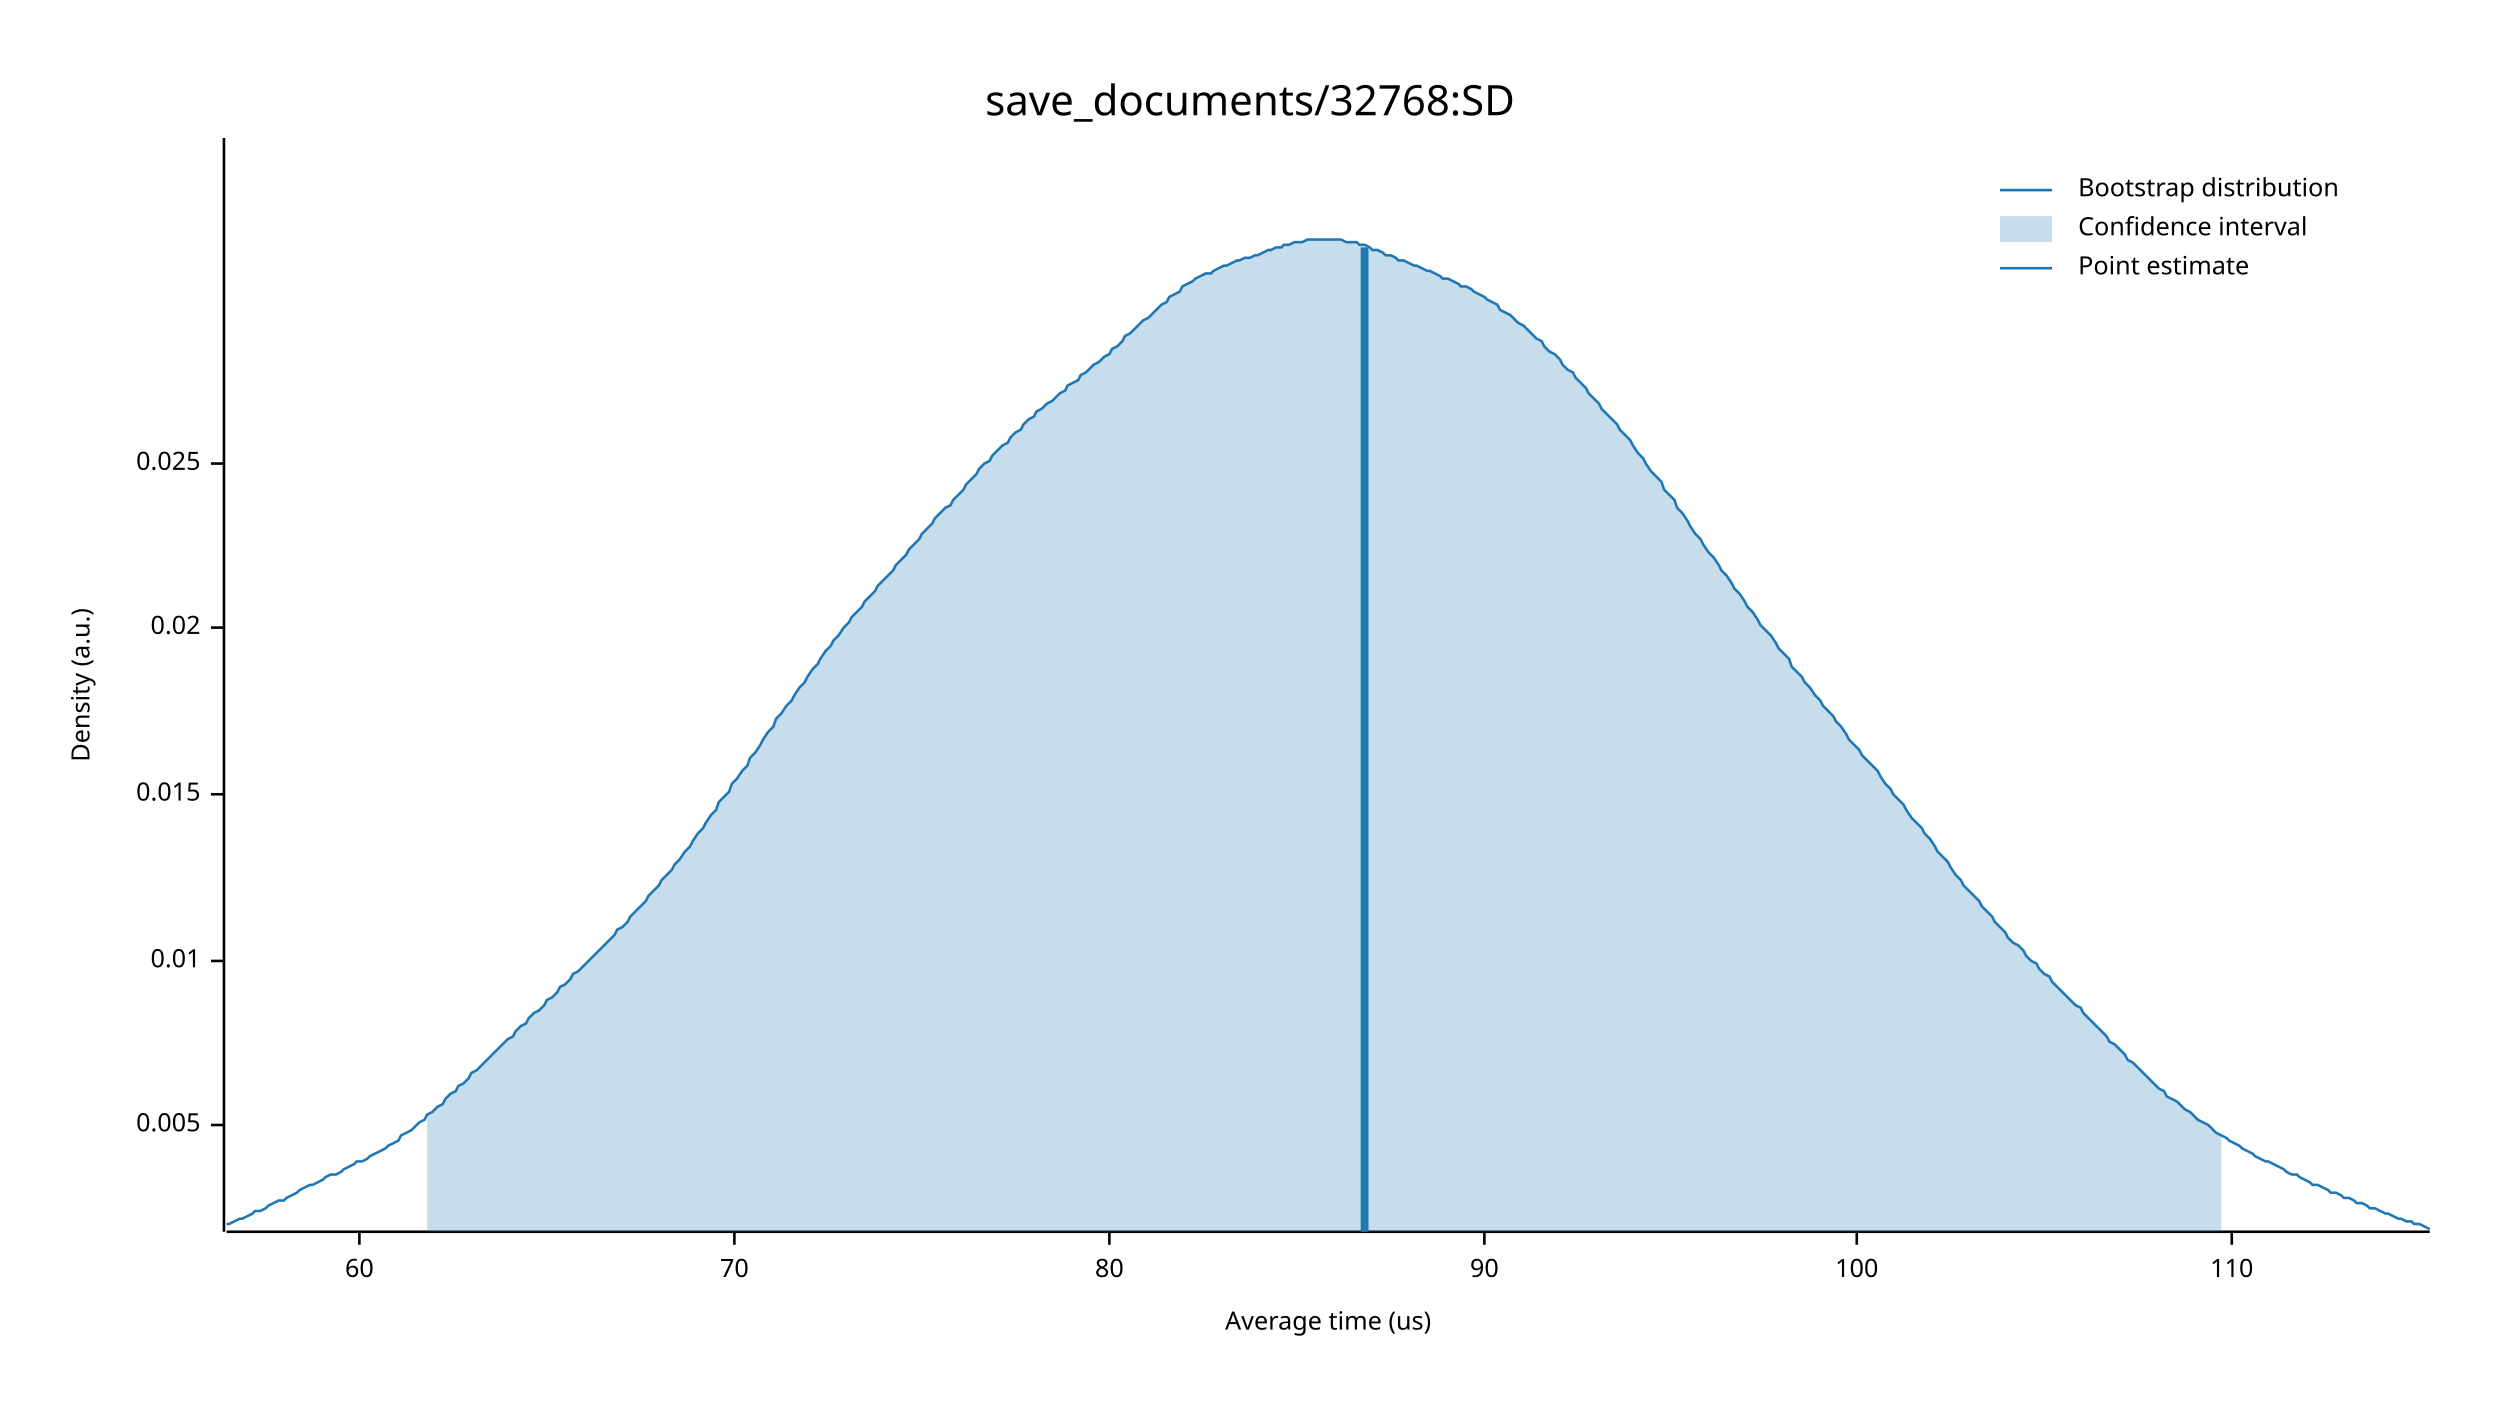
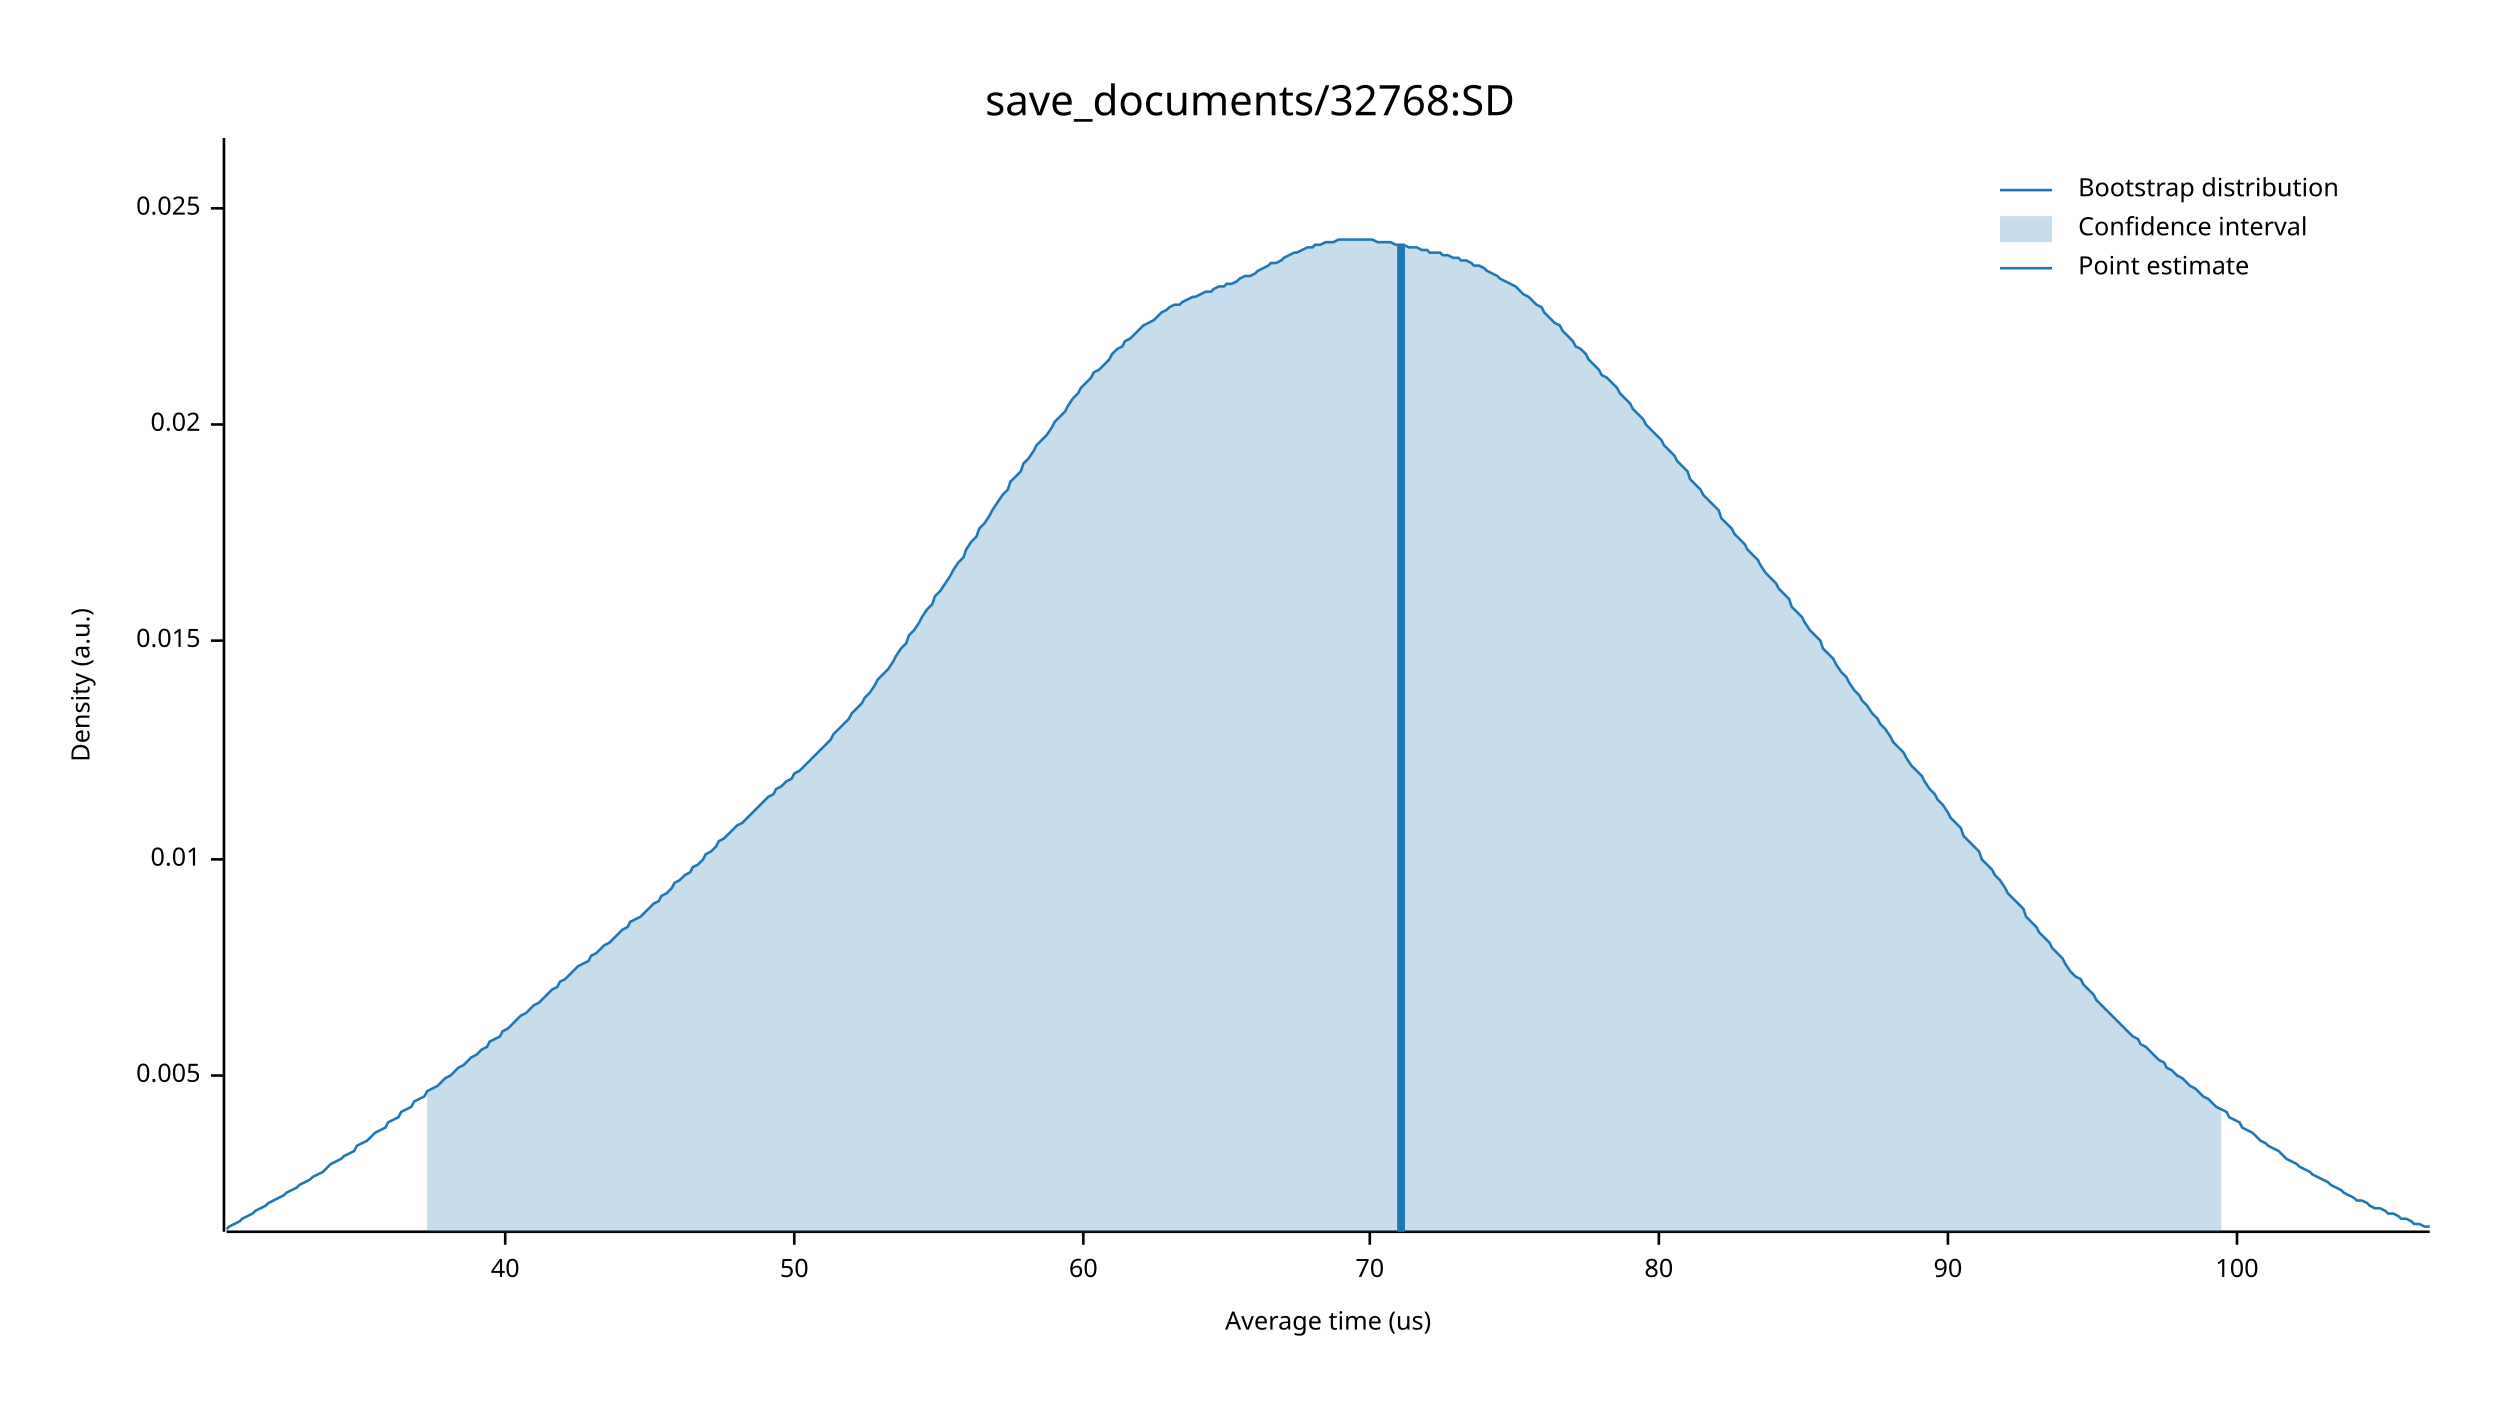
<svg xmlns="http://www.w3.org/2000/svg" width="960" height="540" viewBox="0 0 960 540">
  <text x="480" y="32" dy="0.76em" text-anchor="middle" font-family="sans-serif" font-size="16.129" opacity="1" fill="#000000">
save_documents/32768:SD
</text>
  <text x="27" y="263" dy="0.76em" text-anchor="middle" font-family="sans-serif" font-size="9.677" opacity="1" fill="#000000" transform="rotate(270, 27, 263)">
Density (a.u.)
</text>
  <text x="510" y="513" dy="-0.5ex" text-anchor="middle" font-family="sans-serif" font-size="9.677" opacity="1" fill="#000000">
Average time (us)
</text>
  <polyline fill="none" opacity="1" stroke="#000000" stroke-width="1" points="86,53 86,473 " />
-   <text x="77" y="432" dy="0.5ex" text-anchor="end" font-family="sans-serif" font-size="9.677" opacity="1" fill="#000000">
+   <text x="77" y="413" dy="0.5ex" text-anchor="end" font-family="sans-serif" font-size="9.677" opacity="1" fill="#000000">
0.005
</text>
-   <polyline fill="none" opacity="1" stroke="#000000" stroke-width="1" points="81,432 86,432 " />
-   <text x="77" y="369" dy="0.5ex" text-anchor="end" font-family="sans-serif" font-size="9.677" opacity="1" fill="#000000">
+   <polyline fill="none" opacity="1" stroke="#000000" stroke-width="1" points="81,413 86,413 " />
+   <text x="77" y="330" dy="0.5ex" text-anchor="end" font-family="sans-serif" font-size="9.677" opacity="1" fill="#000000">
0.01
</text>
-   <polyline fill="none" opacity="1" stroke="#000000" stroke-width="1" points="81,369 86,369 " />
-   <text x="77" y="305" dy="0.5ex" text-anchor="end" font-family="sans-serif" font-size="9.677" opacity="1" fill="#000000">
+   <polyline fill="none" opacity="1" stroke="#000000" stroke-width="1" points="81,330 86,330 " />
+   <text x="77" y="246" dy="0.5ex" text-anchor="end" font-family="sans-serif" font-size="9.677" opacity="1" fill="#000000">
0.015
</text>
-   <polyline fill="none" opacity="1" stroke="#000000" stroke-width="1" points="81,305 86,305 " />
-   <text x="77" y="241" dy="0.5ex" text-anchor="end" font-family="sans-serif" font-size="9.677" opacity="1" fill="#000000">
+   <polyline fill="none" opacity="1" stroke="#000000" stroke-width="1" points="81,246 86,246 " />
+   <text x="77" y="163" dy="0.5ex" text-anchor="end" font-family="sans-serif" font-size="9.677" opacity="1" fill="#000000">
0.02
</text>
-   <polyline fill="none" opacity="1" stroke="#000000" stroke-width="1" points="81,241 86,241 " />
-   <text x="77" y="178" dy="0.5ex" text-anchor="end" font-family="sans-serif" font-size="9.677" opacity="1" fill="#000000">
+   <polyline fill="none" opacity="1" stroke="#000000" stroke-width="1" points="81,163 86,163 " />
+   <text x="77" y="80" dy="0.5ex" text-anchor="end" font-family="sans-serif" font-size="9.677" opacity="1" fill="#000000">
0.025
</text>
-   <polyline fill="none" opacity="1" stroke="#000000" stroke-width="1" points="81,178 86,178 " />
+   <polyline fill="none" opacity="1" stroke="#000000" stroke-width="1" points="81,80 86,80 " />
  <polyline fill="none" opacity="1" stroke="#000000" stroke-width="1" points="87,473 933,473 " />
-   <text x="138" y="483" dy="0.76em" text-anchor="middle" font-family="sans-serif" font-size="9.677" opacity="1" fill="#000000">
+   <text x="194" y="483" dy="0.76em" text-anchor="middle" font-family="sans-serif" font-size="9.677" opacity="1" fill="#000000">
+ 40
+ </text>
+   <polyline fill="none" opacity="1" stroke="#000000" stroke-width="1" points="194,473 194,478 " />
+   <text x="305" y="483" dy="0.76em" text-anchor="middle" font-family="sans-serif" font-size="9.677" opacity="1" fill="#000000">
+ 50
+ </text>
+   <polyline fill="none" opacity="1" stroke="#000000" stroke-width="1" points="305,473 305,478 " />
+   <text x="416" y="483" dy="0.76em" text-anchor="middle" font-family="sans-serif" font-size="9.677" opacity="1" fill="#000000">
60
</text>
-   <polyline fill="none" opacity="1" stroke="#000000" stroke-width="1" points="138,473 138,478 " />
-   <text x="282" y="483" dy="0.76em" text-anchor="middle" font-family="sans-serif" font-size="9.677" opacity="1" fill="#000000">
+   <polyline fill="none" opacity="1" stroke="#000000" stroke-width="1" points="416,473 416,478 " />
+   <text x="526" y="483" dy="0.76em" text-anchor="middle" font-family="sans-serif" font-size="9.677" opacity="1" fill="#000000">
70
</text>
-   <polyline fill="none" opacity="1" stroke="#000000" stroke-width="1" points="282,473 282,478 " />
-   <text x="426" y="483" dy="0.76em" text-anchor="middle" font-family="sans-serif" font-size="9.677" opacity="1" fill="#000000">
+   <polyline fill="none" opacity="1" stroke="#000000" stroke-width="1" points="526,473 526,478 " />
+   <text x="637" y="483" dy="0.76em" text-anchor="middle" font-family="sans-serif" font-size="9.677" opacity="1" fill="#000000">
80
</text>
-   <polyline fill="none" opacity="1" stroke="#000000" stroke-width="1" points="426,473 426,478 " />
-   <text x="570" y="483" dy="0.76em" text-anchor="middle" font-family="sans-serif" font-size="9.677" opacity="1" fill="#000000">
+   <polyline fill="none" opacity="1" stroke="#000000" stroke-width="1" points="637,473 637,478 " />
+   <text x="748" y="483" dy="0.76em" text-anchor="middle" font-family="sans-serif" font-size="9.677" opacity="1" fill="#000000">
90
</text>
-   <polyline fill="none" opacity="1" stroke="#000000" stroke-width="1" points="570,473 570,478 " />
-   <text x="713" y="483" dy="0.76em" text-anchor="middle" font-family="sans-serif" font-size="9.677" opacity="1" fill="#000000">
+   <polyline fill="none" opacity="1" stroke="#000000" stroke-width="1" points="748,473 748,478 " />
+   <text x="859" y="483" dy="0.76em" text-anchor="middle" font-family="sans-serif" font-size="9.677" opacity="1" fill="#000000">
100
</text>
-   <polyline fill="none" opacity="1" stroke="#000000" stroke-width="1" points="713,473 713,478 " />
-   <text x="857" y="483" dy="0.76em" text-anchor="middle" font-family="sans-serif" font-size="9.677" opacity="1" fill="#000000">
- 110
- </text>
-   <polyline fill="none" opacity="1" stroke="#000000" stroke-width="1" points="857,473 857,478 " />
-   <polyline fill="none" opacity="1" stroke="#1F78B4" stroke-width="1" points="87,470 88,470 90,469 92,468 93,468 95,467 97,466 98,465 100,465 102,464 103,463 105,462 107,461 109,461 110,460 112,459 114,458 115,457 117,456 119,455 120,455 122,454 124,453 125,452 127,451 129,451 131,450 132,449 134,448 136,447 137,446 139,446 141,445 142,444 144,443 146,442 148,441 149,440 151,439 153,438 154,436 156,435 158,434 159,433 161,431 163,430 164,428 166,427 168,425 170,424 171,422 173,420 175,419 176,417 178,416 180,414 181,412 183,411 185,409 187,407 188,406 190,404 192,402 193,401 195,399 197,398 198,396 200,394 202,393 203,391 205,389 207,388 209,386 210,384 212,383 214,381 215,379 217,378 219,376 220,374 222,373 224,371 226,369 227,368 229,366 231,364 232,363 234,361 236,359 237,357 239,356 241,354 242,352 244,350 246,348 248,346 249,344 251,342 253,340 254,338 256,336 258,334 259,332 261,330 263,327 265,325 266,323 268,320 270,318 271,316 273,313 275,311 276,308 278,306 280,304 281,301 283,299 285,296 287,294 288,291 290,289 292,286 293,284 295,281 297,279 298,276 300,274 302,271 304,269 305,267 307,264 309,262 310,260 312,257 314,255 315,253 317,250 319,248 320,246 322,244 324,241 326,239 327,237 329,235 331,233 332,231 334,229 336,227 337,225 339,223 341,221 343,219 344,217 346,215 348,213 349,211 351,209 353,207 354,205 356,203 358,201 359,199 361,197 363,195 365,194 366,192 368,190 370,188 371,186 373,184 375,182 376,180 378,178 380,177 381,175 383,173 385,171 387,170 388,168 390,166 392,165 393,163 395,161 397,160 398,158 400,157 402,155 404,154 405,153 407,151 409,150 410,148 412,147 414,146 415,144 417,143 419,141 420,140 422,139 424,137 426,136 427,134 429,133 431,131 432,129 434,128 436,126 437,125 439,123 441,122 443,120 444,119 446,117 448,116 449,114 451,113 453,112 454,110 456,109 458,108 459,107 461,106 463,105 465,105 466,104 468,103 470,102 471,102 473,101 475,100 476,100 478,99 480,99 482,98 483,98 485,97 487,96 488,96 490,95 492,95 493,94 495,94 497,93 498,93 500,93 502,92 504,92 505,92 507,92 509,92 510,92 512,92 514,92 515,92 517,93 519,93 521,93 522,94 524,94 526,95 527,96 529,96 531,97 532,98 534,98 536,99 537,100 539,100 541,101 543,102 544,102 546,103 548,104 549,104 551,105 553,106 554,107 556,107 558,108 560,109 561,110 563,110 565,111 566,112 568,113 570,114 571,115 573,116 575,117 576,119 578,120 580,121 582,123 583,124 585,125 587,127 588,128 590,130 592,131 593,133 595,135 597,136 599,138 600,140 602,142 604,143 605,145 607,147 609,149 610,151 612,153 614,155 615,157 617,159 619,161 621,163 622,165 624,167 626,169 627,171 629,174 631,176 632,178 634,181 636,183 638,185 639,188 641,190 643,192 644,195 646,197 648,200 649,202 651,205 653,207 654,209 656,212 658,214 660,217 661,219 663,221 665,224 666,226 668,228 670,231 671,233 673,235 675,238 676,240 678,242 680,244 682,247 683,249 685,251 687,253 688,256 690,258 692,260 693,262 695,264 697,267 699,269 700,271 702,273 704,275 705,277 707,279 709,282 710,284 712,286 714,288 715,290 717,292 719,294 721,296 722,298 724,301 726,303 727,305 729,307 731,309 732,311 734,314 736,316 738,318 739,320 741,322 743,325 744,327 746,329 748,331 749,333 751,336 753,338 754,340 756,342 758,344 760,346 761,348 763,350 765,352 766,354 768,356 770,358 771,360 773,362 775,363 777,365 778,367 780,369 782,370 783,372 785,374 787,375 788,377 790,379 792,381 793,382 795,384 797,386 799,387 800,389 802,391 804,393 805,394 807,396 809,398 810,400 812,401 814,403 816,405 817,407 819,408 821,410 822,411 824,413 826,415 827,416 829,418 831,419 832,421 834,422 836,423 838,425 839,426 841,427 843,429 844,430 846,431 848,432 849,433 851,435 853,436 855,437 856,438 858,439 860,440 861,441 863,442 865,443 866,444 868,445 870,446 871,446 873,447 875,448 877,449 878,450 880,451 882,451 883,452 885,453 887,454 888,455 890,455 892,456 894,457 895,458 897,458 899,459 900,460 902,460 904,461 905,462 907,462 909,463 910,464 912,464 914,465 916,466 917,466 919,467 921,468 922,468 924,469 926,469 927,470 929,470 931,471 933,472 " />
-   <polygon opacity="0.25" fill="#1F78B4" points="164,428 166,427 168,425 170,424 171,422 173,420 175,419 176,417 178,416 180,414 181,412 183,411 185,409 187,407 188,406 190,404 192,402 193,401 195,399 197,398 198,396 200,394 202,393 203,391 205,389 207,388 209,386 210,384 212,383 214,381 215,379 217,378 219,376 220,374 222,373 224,371 226,369 227,368 229,366 231,364 232,363 234,361 236,359 237,357 239,356 241,354 242,352 244,350 246,348 248,346 249,344 251,342 253,340 254,338 256,336 258,334 259,332 261,330 263,327 265,325 266,323 268,320 270,318 271,316 273,313 275,311 276,308 278,306 280,304 281,301 283,299 285,296 287,294 288,291 290,289 292,286 293,284 295,281 297,279 298,276 300,274 302,271 304,269 305,267 307,264 309,262 310,260 312,257 314,255 315,253 317,250 319,248 320,246 322,244 324,241 326,239 327,237 329,235 331,233 332,231 334,229 336,227 337,225 339,223 341,221 343,219 344,217 346,215 348,213 349,211 351,209 353,207 354,205 356,203 358,201 359,199 361,197 363,195 365,194 366,192 368,190 370,188 371,186 373,184 375,182 376,180 378,178 380,177 381,175 383,173 385,171 387,170 388,168 390,166 392,165 393,163 395,161 397,160 398,158 400,157 402,155 404,154 405,153 407,151 409,150 410,148 412,147 414,146 415,144 417,143 419,141 420,140 422,139 424,137 426,136 427,134 429,133 431,131 432,129 434,128 436,126 437,125 439,123 441,122 443,120 444,119 446,117 448,116 449,114 451,113 453,112 454,110 456,109 458,108 459,107 461,106 463,105 465,105 466,104 468,103 470,102 471,102 473,101 475,100 476,100 478,99 480,99 482,98 483,98 485,97 487,96 488,96 490,95 492,95 493,94 495,94 497,93 498,93 500,93 502,92 504,92 505,92 507,92 509,92 510,92 512,92 514,92 515,92 517,93 519,93 521,93 522,94 524,94 526,95 527,96 529,96 531,97 532,98 534,98 536,99 537,100 539,100 541,101 543,102 544,102 546,103 548,104 549,104 551,105 553,106 554,107 556,107 558,108 560,109 561,110 563,110 565,111 566,112 568,113 570,114 571,115 573,116 575,117 576,119 578,120 580,121 582,123 583,124 585,125 587,127 588,128 590,130 592,131 593,133 595,135 597,136 599,138 600,140 602,142 604,143 605,145 607,147 609,149 610,151 612,153 614,155 615,157 617,159 619,161 621,163 622,165 624,167 626,169 627,171 629,174 631,176 632,178 634,181 636,183 638,185 639,188 641,190 643,192 644,195 646,197 648,200 649,202 651,205 653,207 654,209 656,212 658,214 660,217 661,219 663,221 665,224 666,226 668,228 670,231 671,233 673,235 675,238 676,240 678,242 680,244 682,247 683,249 685,251 687,253 688,256 690,258 692,260 693,262 695,264 697,267 699,269 700,271 702,273 704,275 705,277 707,279 709,282 710,284 712,286 714,288 715,290 717,292 719,294 721,296 722,298 724,301 726,303 727,305 729,307 731,309 732,311 734,314 736,316 738,318 739,320 741,322 743,325 744,327 746,329 748,331 749,333 751,336 753,338 754,340 756,342 758,344 760,346 761,348 763,350 765,352 766,354 768,356 770,358 771,360 773,362 775,363 777,365 778,367 780,369 782,370 783,372 785,374 787,375 788,377 790,379 792,381 793,382 795,384 797,386 799,387 800,389 802,391 804,393 805,394 807,396 809,398 810,400 812,401 814,403 816,405 817,407 819,408 821,410 822,411 824,413 826,415 827,416 829,418 831,419 832,421 834,422 836,423 838,425 839,426 841,427 843,429 844,430 846,431 848,432 849,433 851,435 853,436 853,473 164,473 " />
-   <polyline fill="none" opacity="1" stroke="#1F78B4" stroke-width="3" points="524,473 524,95 " />
+   <polyline fill="none" opacity="1" stroke="#000000" stroke-width="1" points="859,473 859,478 " />
+   <polyline fill="none" opacity="1" stroke="#1F78B4" stroke-width="1" points="87,472 88,471 90,470 92,469 93,468 95,467 97,466 98,465 100,464 102,463 103,462 105,461 107,460 109,459 110,458 112,457 114,456 115,455 117,454 119,453 120,452 122,451 124,450 125,449 127,447 129,446 131,445 132,444 134,443 136,442 137,440 139,439 141,438 142,437 144,435 146,434 148,433 149,431 151,430 153,429 154,427 156,426 158,425 159,423 161,422 163,421 164,419 166,418 168,417 170,415 171,414 173,413 175,411 176,410 178,409 180,407 181,406 183,405 185,403 187,402 188,400 190,399 192,398 193,396 195,395 197,393 198,392 200,390 202,389 203,388 205,386 207,385 209,383 210,382 212,380 214,379 215,377 217,376 219,374 220,373 222,371 224,370 226,369 227,367 229,366 231,364 232,363 234,362 236,360 237,359 239,357 241,356 242,354 244,353 246,352 248,350 249,349 251,347 253,346 254,344 256,343 258,341 259,339 261,338 263,336 265,335 266,333 268,332 270,330 271,328 273,327 275,325 276,323 278,322 280,320 281,319 283,317 285,316 287,314 288,313 290,311 292,309 293,308 295,306 297,305 298,303 300,302 302,300 304,299 305,297 307,296 309,294 310,293 312,291 314,289 315,288 317,286 319,284 320,282 322,280 324,278 326,276 327,274 329,272 331,270 332,268 334,266 336,263 337,261 339,259 341,257 343,254 344,252 346,249 348,247 349,244 351,242 353,239 354,237 356,234 358,232 359,229 361,227 363,224 365,221 366,219 368,216 370,214 371,211 373,208 375,206 376,203 378,201 380,198 381,196 383,193 385,190 387,188 388,185 390,183 392,181 393,178 395,176 397,173 398,171 400,169 402,167 404,164 405,162 407,160 409,158 410,156 412,153 414,151 415,149 417,147 419,145 420,143 422,142 424,140 426,138 427,136 429,134 431,133 432,131 434,130 436,128 437,127 439,125 441,124 443,123 444,122 446,120 448,119 449,118 451,117 453,117 454,116 456,115 458,114 459,114 461,113 463,112 465,112 466,111 468,110 470,110 471,109 473,109 475,108 476,107 478,106 480,106 482,105 483,104 485,103 487,102 488,101 490,101 492,100 493,99 495,98 497,97 498,97 500,96 502,95 504,95 505,94 507,94 509,93 510,93 512,93 514,92 515,92 517,92 519,92 521,92 522,92 524,92 526,92 527,92 529,93 531,93 532,93 534,93 536,94 537,94 539,94 541,95 543,95 544,95 546,96 548,96 549,97 551,97 553,97 554,98 556,98 558,99 560,99 561,100 563,100 565,101 566,102 568,102 570,103 571,104 573,105 575,106 576,107 578,108 580,109 582,110 583,111 585,113 587,114 588,115 590,117 592,118 593,120 595,122 597,124 599,125 600,127 602,129 604,131 605,133 607,134 609,136 610,138 612,140 614,142 615,144 617,145 619,147 621,149 622,151 624,153 626,155 627,157 629,159 631,161 632,163 634,165 636,167 638,169 639,171 641,173 643,175 644,177 646,179 648,181 649,184 651,186 653,188 654,190 656,192 658,194 660,196 661,199 663,201 665,203 666,205 668,207 670,209 671,211 673,213 675,215 676,217 678,220 680,222 682,224 683,226 685,228 687,230 688,233 690,235 692,237 693,239 695,242 697,244 699,246 700,249 702,251 704,253 705,255 707,258 709,260 710,262 712,265 714,267 715,269 717,271 719,274 721,276 722,278 724,280 726,283 727,285 729,287 731,289 732,291 734,294 736,296 738,298 739,300 741,303 743,305 744,307 746,309 748,312 749,314 751,316 753,318 754,321 756,323 758,325 760,327 761,330 763,332 765,334 766,336 768,338 770,341 771,343 773,345 775,347 777,349 778,352 780,354 782,356 783,358 785,360 787,362 788,364 790,366 792,368 793,370 795,373 797,375 799,376 800,378 802,380 804,382 805,384 807,386 809,388 810,389 812,391 814,393 816,395 817,396 819,398 821,399 822,401 824,402 826,404 827,405 829,407 831,408 832,410 834,411 836,413 838,414 839,415 841,417 843,418 844,419 846,421 848,422 849,423 851,425 853,426 855,427 856,429 858,430 860,431 861,433 863,434 865,435 866,436 868,438 870,439 871,440 873,441 875,442 877,444 878,445 880,446 882,447 883,448 885,449 887,450 888,451 890,452 892,453 894,454 895,455 897,456 899,457 900,458 902,459 904,460 905,461 907,461 909,462 910,463 912,464 914,464 916,465 917,466 919,466 921,467 922,468 924,468 926,469 927,470 929,470 931,471 933,471 " />
+   <polygon opacity="0.25" fill="#1F78B4" points="164,419 166,418 168,417 170,415 171,414 173,413 175,411 176,410 178,409 180,407 181,406 183,405 185,403 187,402 188,400 190,399 192,398 193,396 195,395 197,393 198,392 200,390 202,389 203,388 205,386 207,385 209,383 210,382 212,380 214,379 215,377 217,376 219,374 220,373 222,371 224,370 226,369 227,367 229,366 231,364 232,363 234,362 236,360 237,359 239,357 241,356 242,354 244,353 246,352 248,350 249,349 251,347 253,346 254,344 256,343 258,341 259,339 261,338 263,336 265,335 266,333 268,332 270,330 271,328 273,327 275,325 276,323 278,322 280,320 281,319 283,317 285,316 287,314 288,313 290,311 292,309 293,308 295,306 297,305 298,303 300,302 302,300 304,299 305,297 307,296 309,294 310,293 312,291 314,289 315,288 317,286 319,284 320,282 322,280 324,278 326,276 327,274 329,272 331,270 332,268 334,266 336,263 337,261 339,259 341,257 343,254 344,252 346,249 348,247 349,244 351,242 353,239 354,237 356,234 358,232 359,229 361,227 363,224 365,221 366,219 368,216 370,214 371,211 373,208 375,206 376,203 378,201 380,198 381,196 383,193 385,190 387,188 388,185 390,183 392,181 393,178 395,176 397,173 398,171 400,169 402,167 404,164 405,162 407,160 409,158 410,156 412,153 414,151 415,149 417,147 419,145 420,143 422,142 424,140 426,138 427,136 429,134 431,133 432,131 434,130 436,128 437,127 439,125 441,124 443,123 444,122 446,120 448,119 449,118 451,117 453,117 454,116 456,115 458,114 459,114 461,113 463,112 465,112 466,111 468,110 470,110 471,109 473,109 475,108 476,107 478,106 480,106 482,105 483,104 485,103 487,102 488,101 490,101 492,100 493,99 495,98 497,97 498,97 500,96 502,95 504,95 505,94 507,94 509,93 510,93 512,93 514,92 515,92 517,92 519,92 521,92 522,92 524,92 526,92 527,92 529,93 531,93 532,93 534,93 536,94 537,94 539,94 541,95 543,95 544,95 546,96 548,96 549,97 551,97 553,97 554,98 556,98 558,99 560,99 561,100 563,100 565,101 566,102 568,102 570,103 571,104 573,105 575,106 576,107 578,108 580,109 582,110 583,111 585,113 587,114 588,115 590,117 592,118 593,120 595,122 597,124 599,125 600,127 602,129 604,131 605,133 607,134 609,136 610,138 612,140 614,142 615,144 617,145 619,147 621,149 622,151 624,153 626,155 627,157 629,159 631,161 632,163 634,165 636,167 638,169 639,171 641,173 643,175 644,177 646,179 648,181 649,184 651,186 653,188 654,190 656,192 658,194 660,196 661,199 663,201 665,203 666,205 668,207 670,209 671,211 673,213 675,215 676,217 678,220 680,222 682,224 683,226 685,228 687,230 688,233 690,235 692,237 693,239 695,242 697,244 699,246 700,249 702,251 704,253 705,255 707,258 709,260 710,262 712,265 714,267 715,269 717,271 719,274 721,276 722,278 724,280 726,283 727,285 729,287 731,289 732,291 734,294 736,296 738,298 739,300 741,303 743,305 744,307 746,309 748,312 749,314 751,316 753,318 754,321 756,323 758,325 760,327 761,330 763,332 765,334 766,336 768,338 770,341 771,343 773,345 775,347 777,349 778,352 780,354 782,356 783,358 785,360 787,362 788,364 790,366 792,368 793,370 795,373 797,375 799,376 800,378 802,380 804,382 805,384 807,386 809,388 810,389 812,391 814,393 816,395 817,396 819,398 821,399 822,401 824,402 826,404 827,405 829,407 831,408 832,410 834,411 836,413 838,414 839,415 841,417 843,418 844,419 846,421 848,422 849,423 851,425 853,426 853,473 164,473 " />
+   <polyline fill="none" opacity="1" stroke="#1F78B4" stroke-width="3" points="538,473 538,94 " />
  <text x="798" y="68" dy="0.76em" text-anchor="start" font-family="sans-serif" font-size="9.677" opacity="1" fill="#000000">
Bootstrap distribution
</text>
  <text x="798" y="83" dy="0.76em" text-anchor="start" font-family="sans-serif" font-size="9.677" opacity="1" fill="#000000">
Confidence interval
</text>
  <text x="798" y="98" dy="0.76em" text-anchor="start" font-family="sans-serif" font-size="9.677" opacity="1" fill="#000000">
Point estimate
</text>
  <polyline fill="none" opacity="1" stroke="#1F78B4" stroke-width="1" points="768,73 788,73 " />
  <rect x="768" y="83" width="20" height="10" opacity="0.25" fill="#1F78B4" stroke="none" />
  <polyline fill="none" opacity="1" stroke="#1F78B4" stroke-width="1" points="768,103 788,103 " />
</svg>
